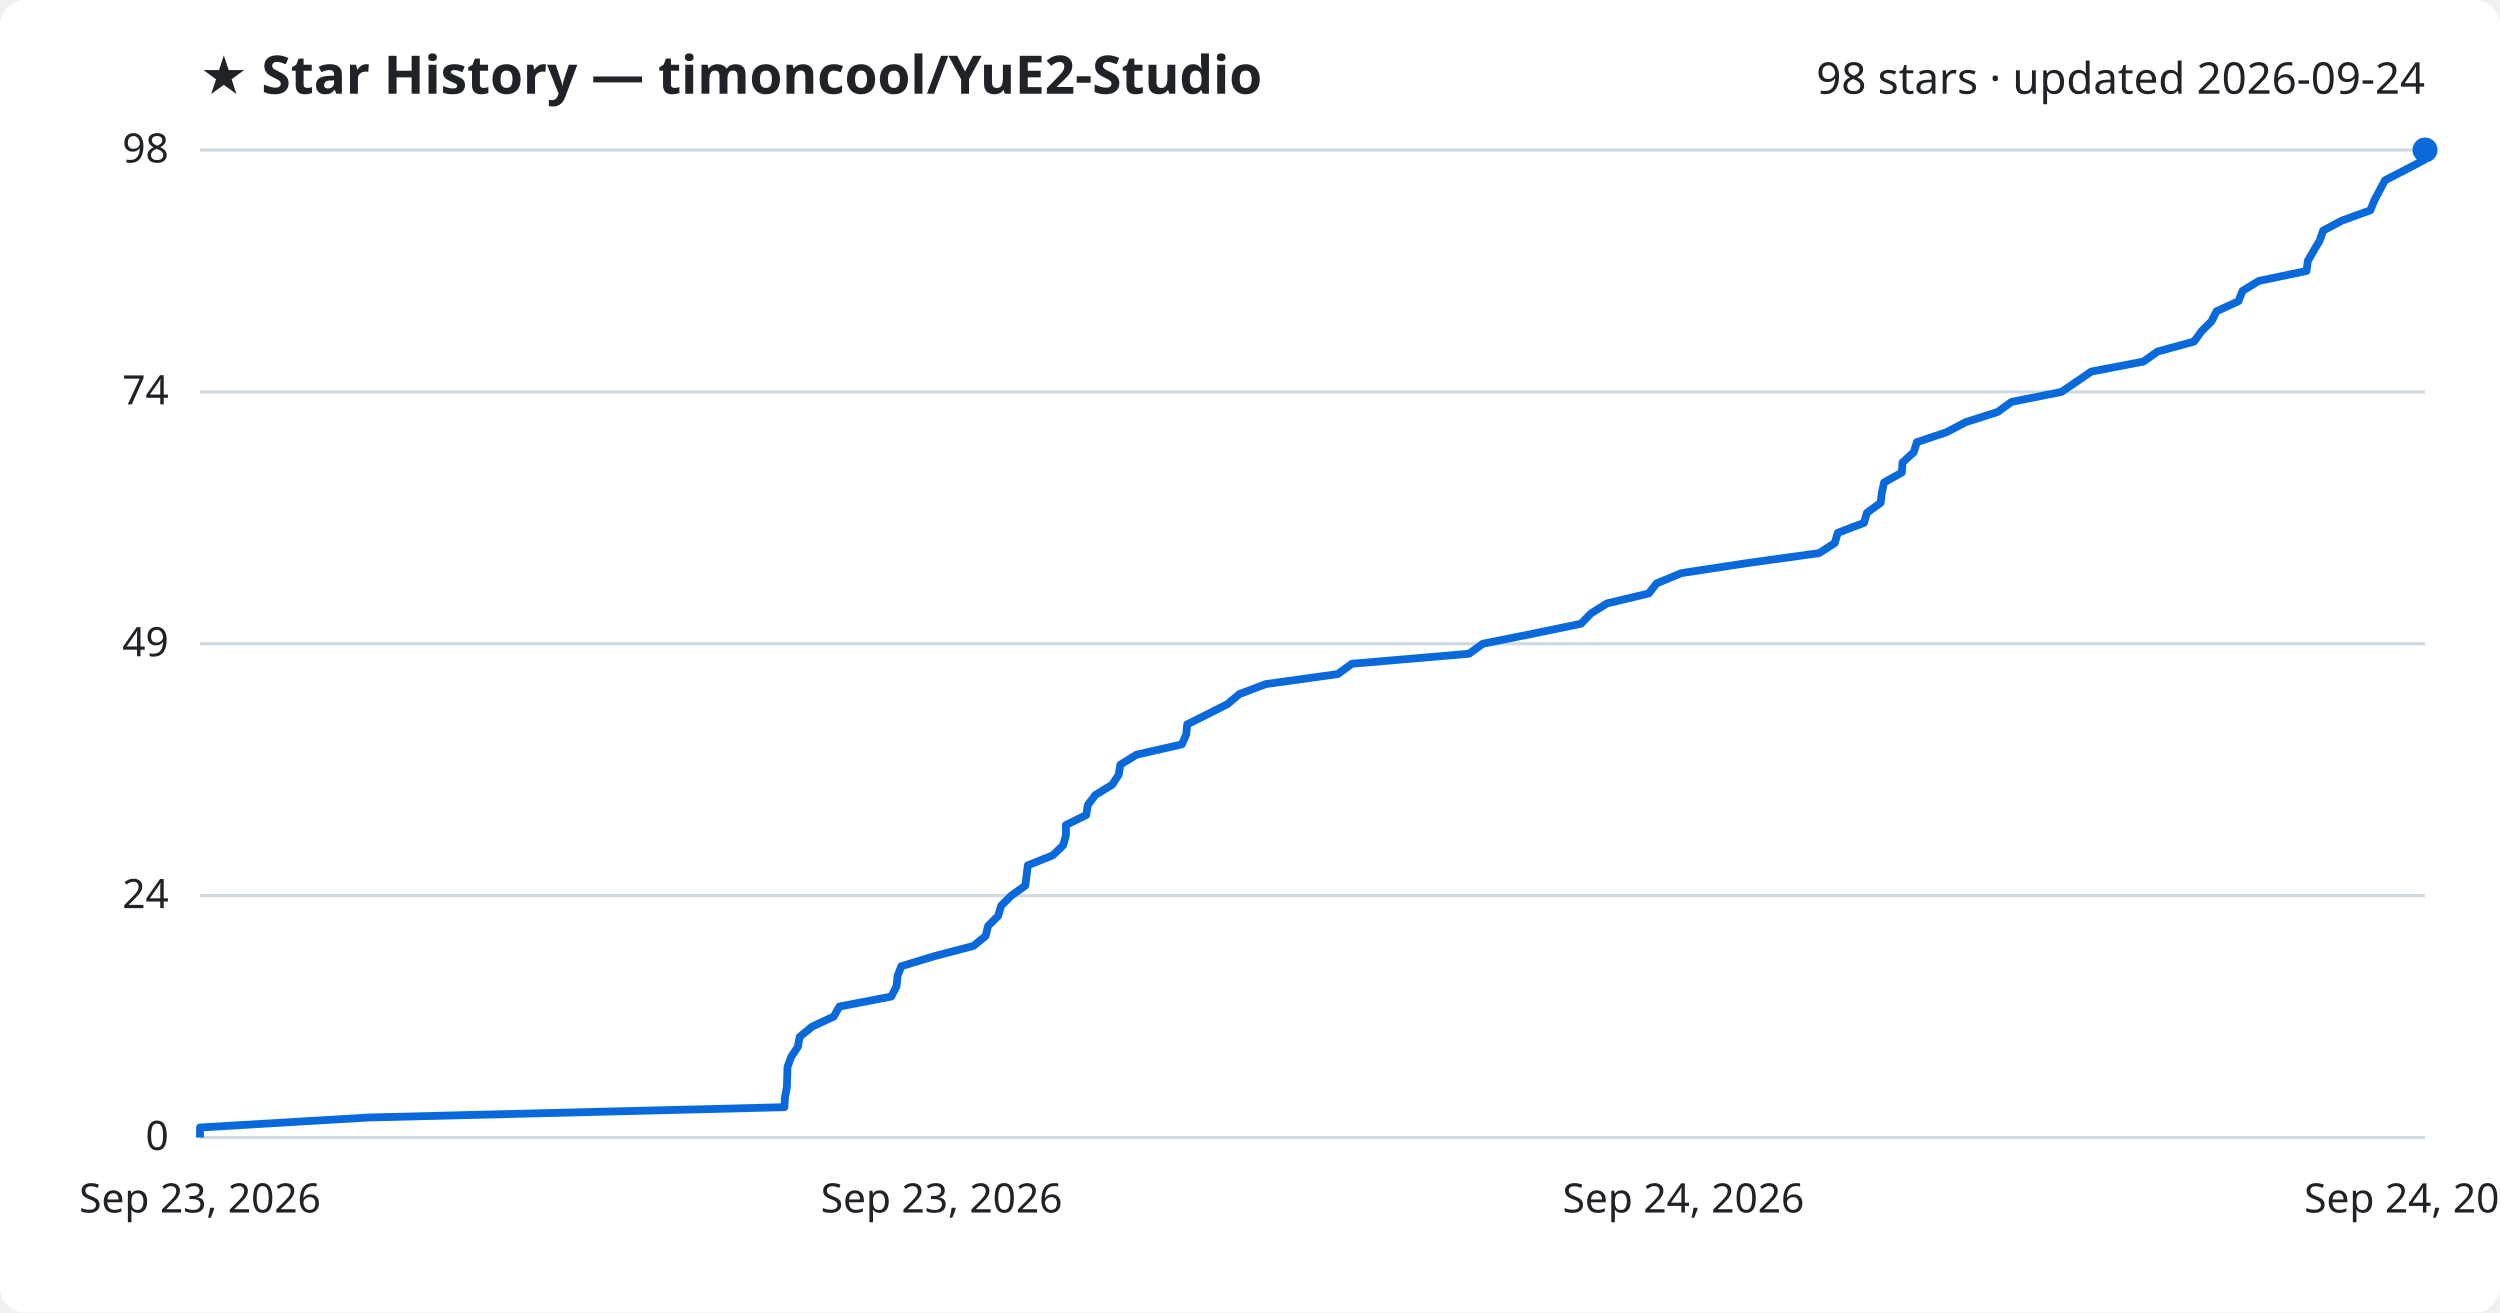
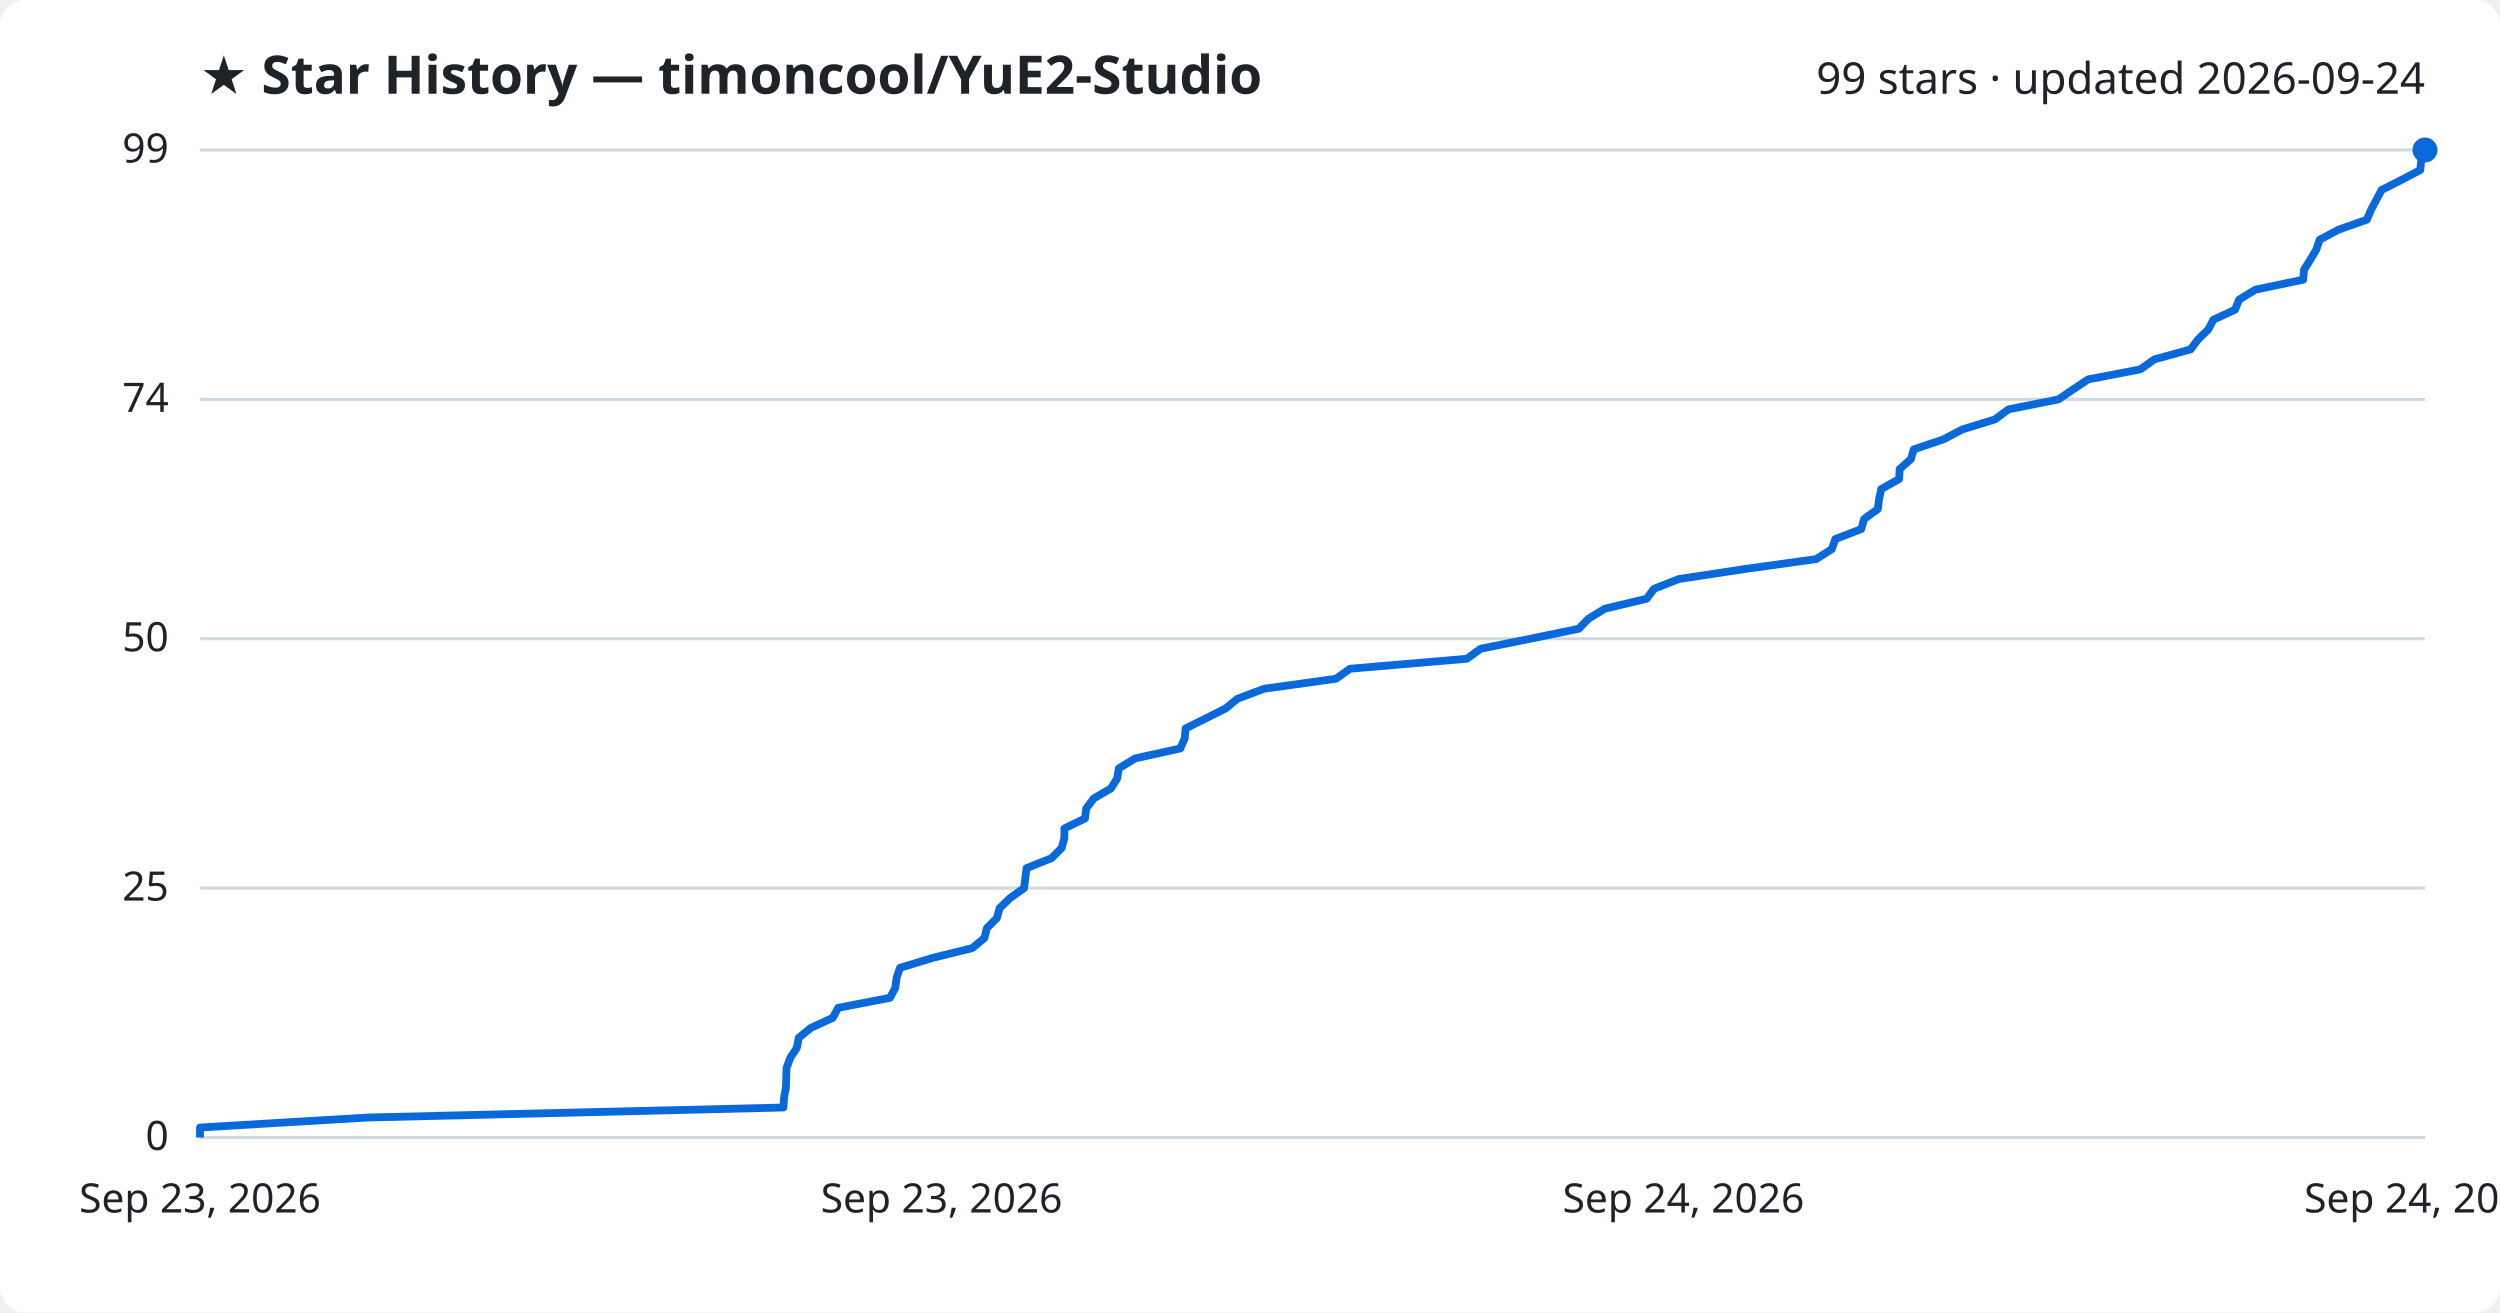
<svg xmlns="http://www.w3.org/2000/svg" viewBox="0 0 800 420" font-family="Segoe UI, sans-serif">
  <rect width="800" height="420" fill="#ffffff" rx="8" />
  <text x="64" y="30" fill="#1f2328" font-size="17" font-weight="700">★ Star History — timoncool/YuE2-Studio</text>
-   <text x="776" y="30" fill="#1f2328" font-size="14" text-anchor="end">98 stars · updated 2026-09-24</text>
+   <text x="776" y="30" fill="#1f2328" font-size="14" text-anchor="end">99 stars · updated 2026-09-24</text>
  <line x1="64" y1="364.0" x2="776" y2="364.0" stroke="#d1d9e0" stroke-width="1" />
  <text x="54" y="368.0" fill="#1f2328" font-size="13" text-anchor="end">0</text>
-   <line x1="64" y1="286.6" x2="776" y2="286.6" stroke="#d1d9e0" stroke-width="1" />
-   <text x="54" y="290.6" fill="#1f2328" font-size="13" text-anchor="end">24</text>
-   <line x1="64" y1="206.0" x2="776" y2="206.0" stroke="#d1d9e0" stroke-width="1" />
-   <text x="54" y="210.0" fill="#1f2328" font-size="13" text-anchor="end">49</text>
-   <line x1="64" y1="125.4" x2="776" y2="125.4" stroke="#d1d9e0" stroke-width="1" />
-   <text x="54" y="129.4" fill="#1f2328" font-size="13" text-anchor="end">74</text>
+   <line x1="64" y1="284.2" x2="776" y2="284.2" stroke="#d1d9e0" stroke-width="1" />
+   <text x="54" y="288.2" fill="#1f2328" font-size="13" text-anchor="end">25</text>
+   <line x1="64" y1="204.4" x2="776" y2="204.4" stroke="#d1d9e0" stroke-width="1" />
+   <text x="54" y="208.4" fill="#1f2328" font-size="13" text-anchor="end">50</text>
+   <line x1="64" y1="127.8" x2="776" y2="127.8" stroke="#d1d9e0" stroke-width="1" />
+   <text x="54" y="131.8" fill="#1f2328" font-size="13" text-anchor="end">74</text>
  <line x1="64" y1="48.0" x2="776" y2="48.0" stroke="#d1d9e0" stroke-width="1" />
-   <text x="54" y="52.0" fill="#1f2328" font-size="13" text-anchor="end">98</text>
-   <path d="M64.0,364.0 L64.0,360.8 L117.9,357.6 L251.0,354.3 L251.2,351.1 L251.8,347.9 L251.9,344.7 L252.0,341.4 L253.2,338.2 L255.3,335.0 L255.9,331.8 L259.9,328.5 L266.8,325.3 L268.6,322.1 L285.2,318.9 L286.9,315.6 L287.2,312.4 L288.4,309.2 L298.9,306.0 L311.5,302.7 L315.4,299.5 L316.2,296.3 L319.4,293.1 L320.4,289.8 L323.6,286.6 L328.1,283.4 L328.5,280.2 L328.9,276.9 L336.9,273.7 L340.2,270.5 L341.1,267.3 L341.1,264.0 L347.6,260.8 L348.1,257.6 L350.5,254.4 L355.9,251.1 L358.0,247.9 L358.5,244.7 L363.7,241.5 L378.2,238.2 L379.6,235.0 L379.9,231.8 L386.3,228.6 L392.8,225.3 L396.6,222.1 L405.1,218.9 L428.1,215.7 L432.6,212.4 L470.1,209.2 L474.5,206.0 L490.4,202.8 L505.9,199.6 L509.1,196.3 L514.2,193.1 L527.6,189.9 L530.1,186.7 L538.0,183.4 L559.0,180.2 L582.1,177.0 L587.1,173.8 L588.1,170.5 L596.5,167.3 L597.4,164.1 L601.8,160.9 L602.2,157.6 L602.9,154.4 L608.6,151.2 L608.8,148.0 L612.4,144.7 L613.4,141.5 L622.9,138.3 L629.0,135.1 L639.3,131.8 L643.7,128.6 L659.7,125.4 L664.4,122.2 L669.2,118.9 L685.9,115.7 L690.4,112.5 L702.1,109.3 L704.5,106.0 L707.7,102.8 L709.3,99.6 L716.3,96.4 L717.6,93.1 L722.8,89.9 L738.1,86.7 L738.5,83.5 L740.4,80.2 L742.3,77.0 L743.4,73.8 L749.4,70.6 L758.5,67.3 L759.8,64.1 L761.5,60.9 L763.2,57.7 L769.6,54.4 L775.7,51.2 L776.0,48.0 L776.0,48.0" fill="none" stroke="#0969da" stroke-width="2.5" stroke-linejoin="round" />
+   <text x="54" y="52.0" fill="#1f2328" font-size="13" text-anchor="end">99</text>
+   <path d="M64.0,364.0 L64.0,360.8 L117.8,357.6 L250.7,354.4 L250.9,351.2 L251.5,348.0 L251.6,344.8 L251.7,341.7 L252.9,338.5 L255.0,335.3 L255.6,332.1 L259.5,328.9 L266.5,325.7 L268.2,322.5 L284.8,319.3 L286.5,316.1 L286.9,312.9 L288.0,309.7 L298.5,306.5 L311.1,303.4 L315.0,300.2 L315.8,297.0 L319.0,293.8 L319.9,290.6 L323.2,287.4 L327.7,284.2 L328.1,281.0 L328.5,277.8 L336.5,274.6 L339.7,271.4 L340.6,268.2 L340.6,265.1 L347.2,261.9 L347.6,258.7 L350.0,255.5 L355.5,252.3 L357.5,249.1 L358.0,245.9 L363.2,242.7 L377.7,239.5 L379.1,236.3 L379.4,233.1 L385.8,229.9 L392.2,226.7 L396.0,223.6 L404.5,220.4 L427.5,217.2 L432.0,214.0 L469.4,210.8 L473.8,207.6 L489.7,204.4 L505.2,201.2 L508.3,198.0 L513.5,194.8 L526.9,191.6 L529.3,188.4 L537.2,185.3 L558.2,182.1 L581.2,178.9 L586.2,175.7 L587.3,172.5 L595.6,169.3 L596.5,166.1 L600.9,162.9 L601.3,159.7 L602.0,156.5 L607.7,153.3 L607.9,150.1 L611.5,146.9 L612.4,143.8 L621.9,140.6 L628.0,137.4 L638.4,134.2 L642.7,131.0 L658.7,127.8 L663.4,124.6 L668.2,121.4 L684.9,118.2 L689.4,115.0 L701.0,111.8 L703.4,108.6 L706.6,105.5 L708.3,102.3 L715.2,99.1 L716.5,95.9 L721.7,92.7 L737.0,89.5 L737.3,86.3 L739.3,83.1 L741.2,79.9 L742.3,76.7 L748.3,73.5 L757.4,70.3 L758.7,67.2 L760.4,64.0 L762.1,60.8 L768.4,57.6 L774.5,54.4 L774.8,51.2 L776.0,48.0 L776.0,48.0" fill="none" stroke="#0969da" stroke-width="2.5" stroke-linejoin="round" />
  <circle cx="776.0" cy="48.0" r="4" fill="#0969da" />
  <text x="64.0" y="388" fill="#1f2328" font-size="13" text-anchor="middle">Sep 23, 2026</text>
  <text x="301.3" y="388" fill="#1f2328" font-size="13" text-anchor="middle">Sep 23, 2026</text>
  <text x="538.7" y="388" fill="#1f2328" font-size="13" text-anchor="middle">Sep 24, 2026</text>
  <text x="776.0" y="388" fill="#1f2328" font-size="13" text-anchor="middle">Sep 24, 2026</text>
</svg>
